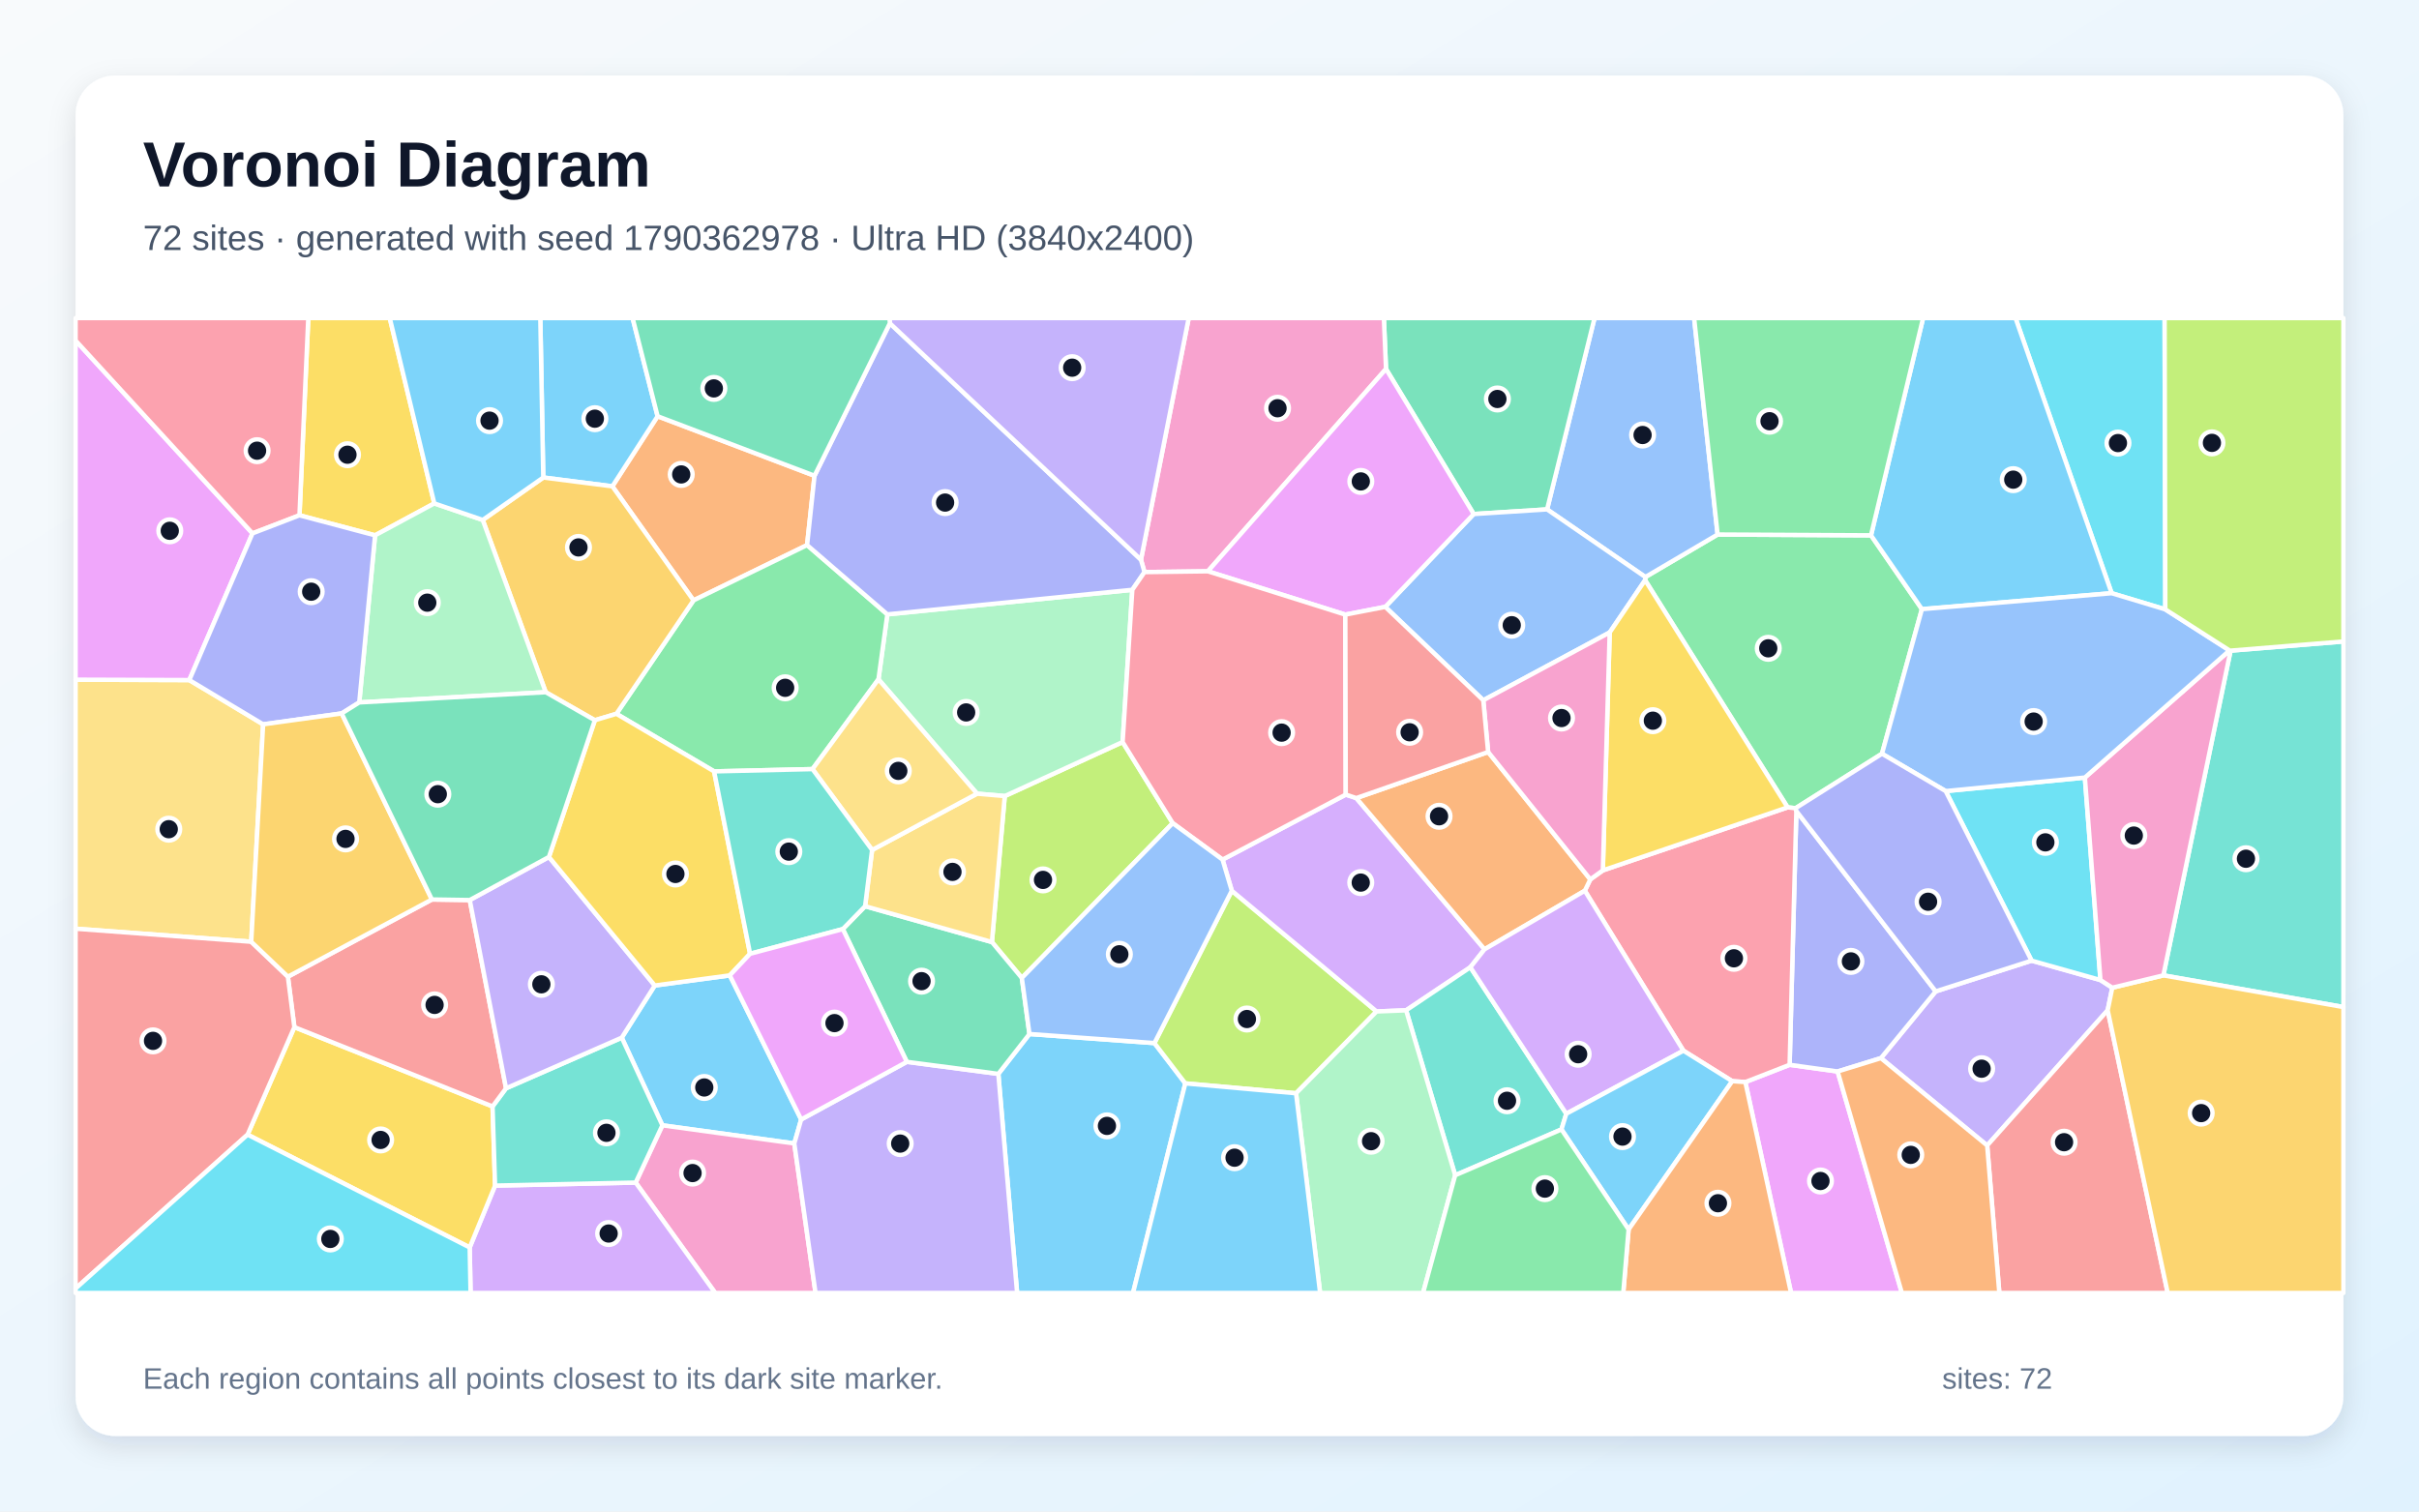
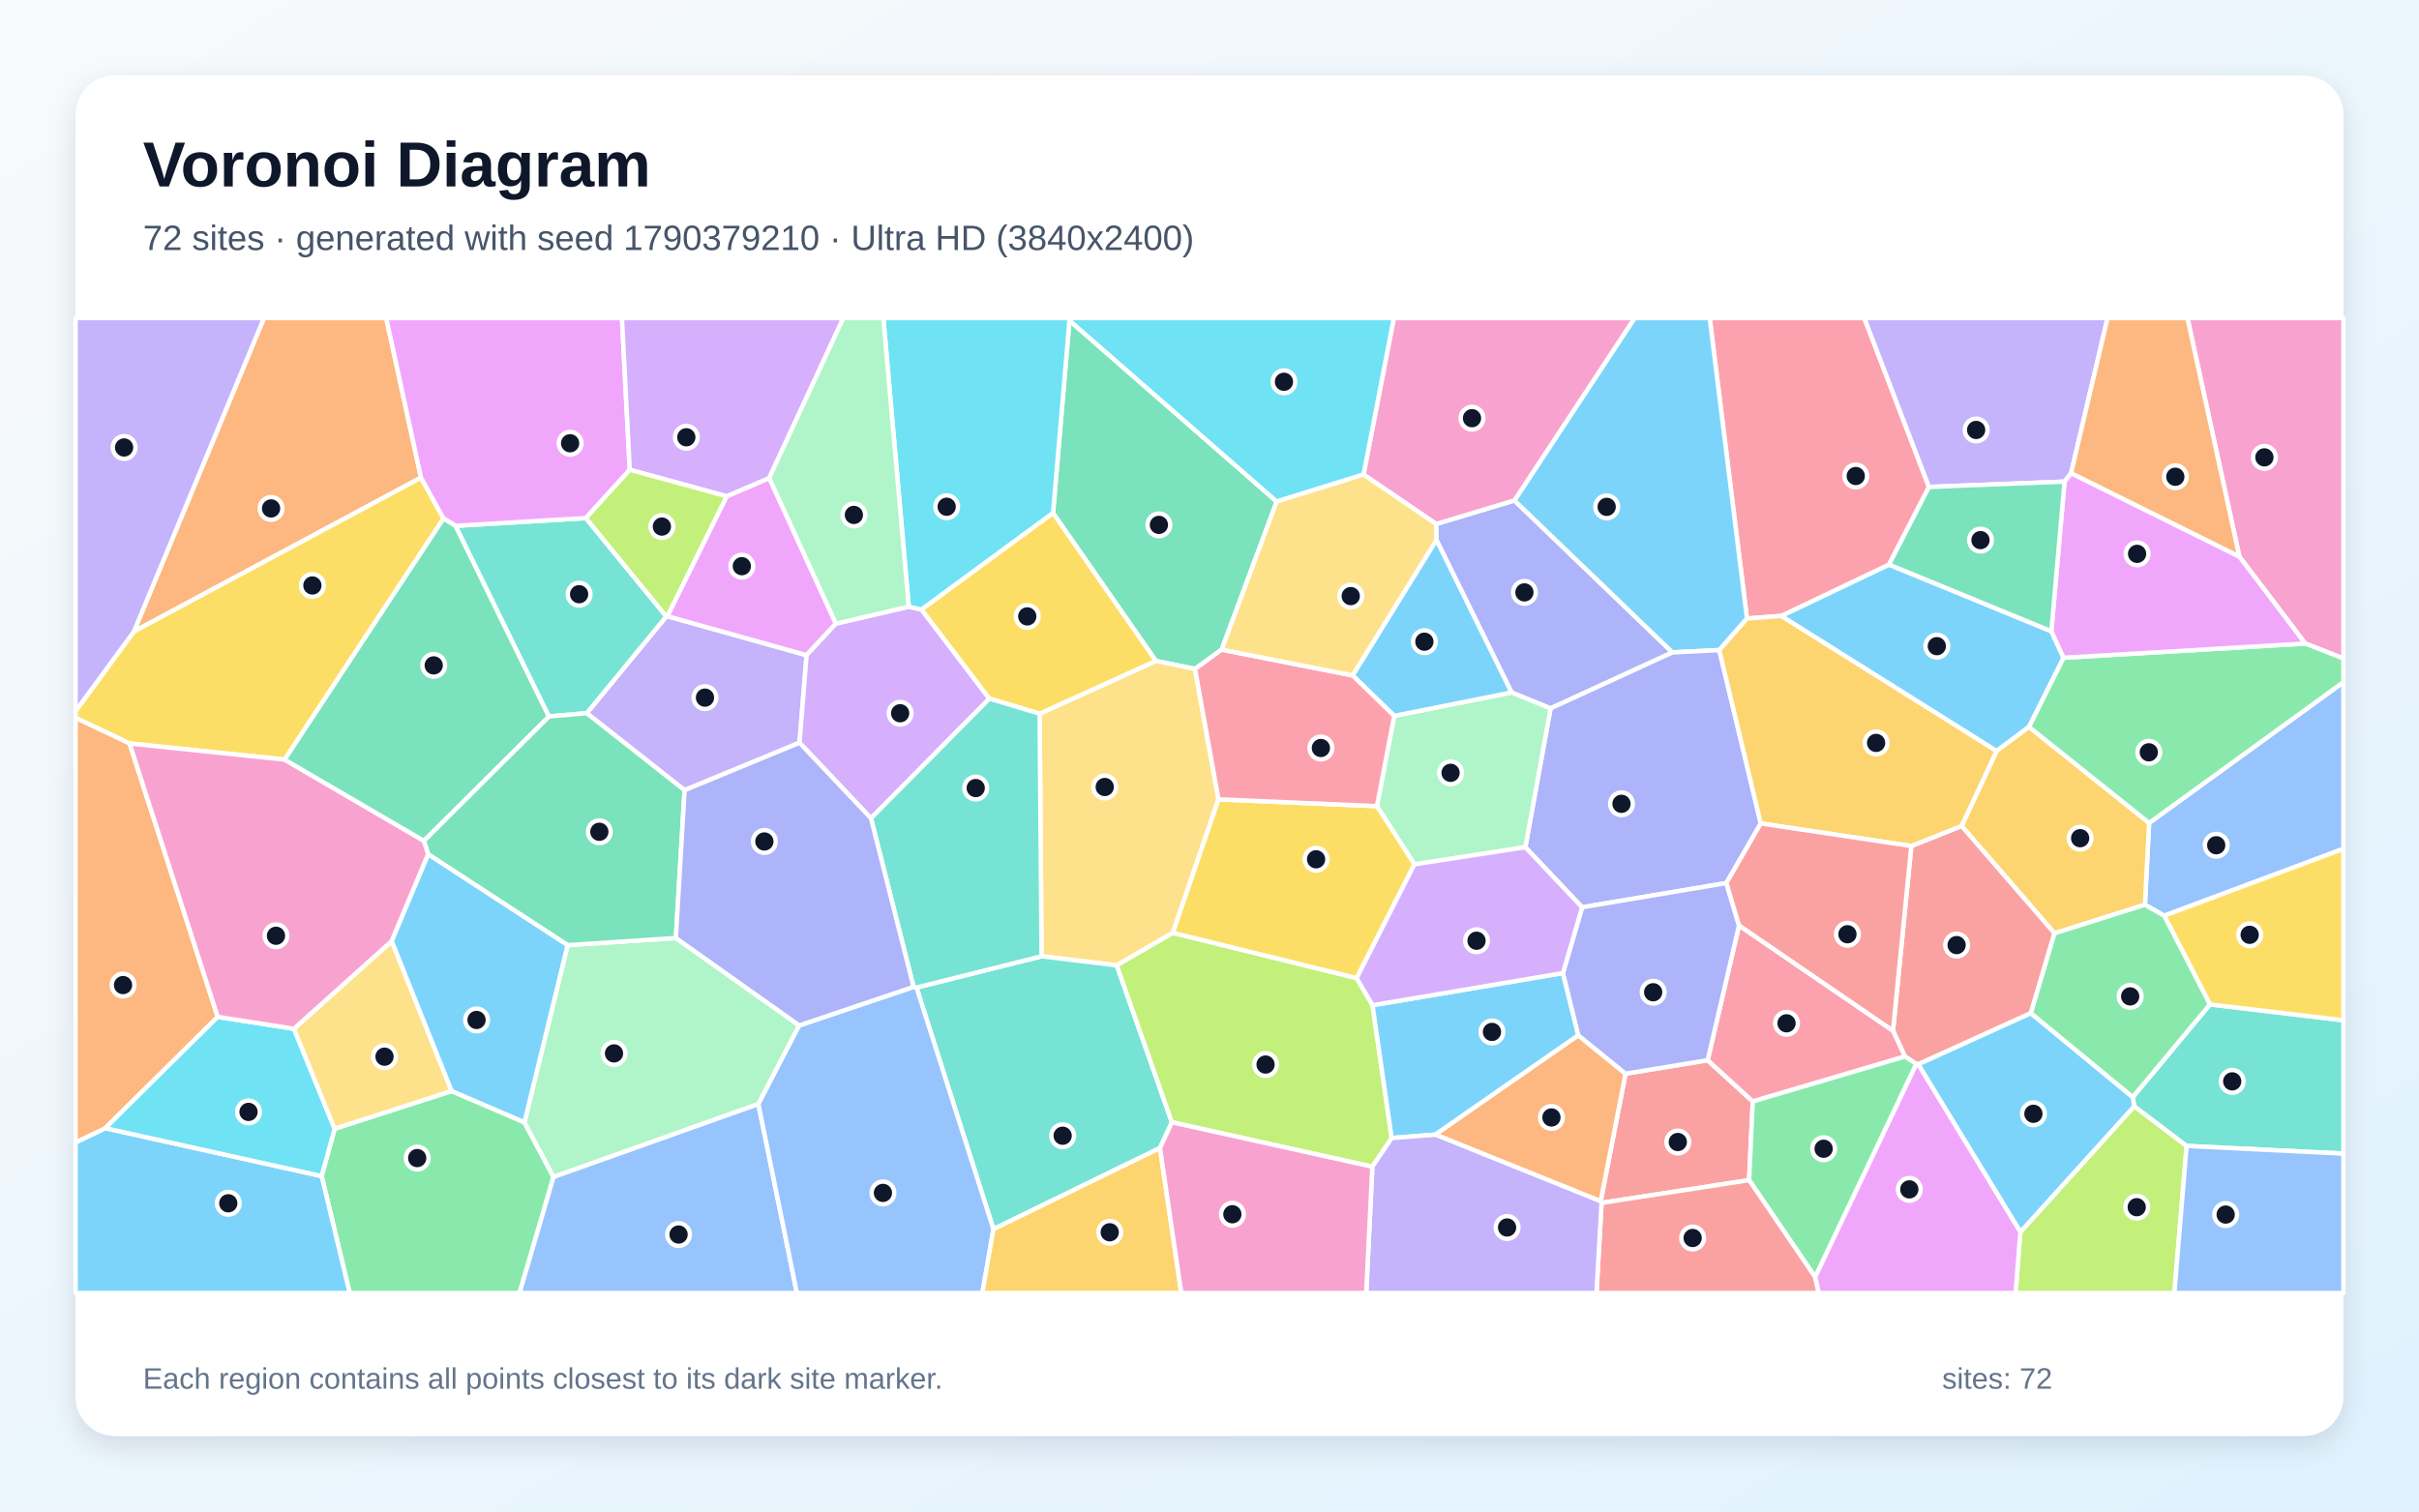
<svg xmlns="http://www.w3.org/2000/svg" width="3840" height="2400" viewBox="0 0 3840 2400" role="img" aria-labelledby="title description">
  <defs>
    <linearGradient id="background" x1="0" y1="0" x2="1" y2="1">
      <stop stop-color="#F8FAFC" />
      <stop offset="1" stop-color="#E0F2FE" />
    </linearGradient>
    <filter id="shadow" x="-5%" y="-5%" width="110%" height="110%">
      <feDropShadow dx="0" dy="15" stdDeviation="22" flood-color="#0F172A" flood-opacity=".12" />
    </filter>
  </defs>
  <rect width="3840" height="2400" fill="url(#background)" />
  <rect x="120" y="120" width="3600" height="2160" rx="63" fill="#FFFFFF" filter="url(#shadow)" />
  <g font-family="Arial, sans-serif">
    <text x="227" y="296" font-size="101" font-weight="700" fill="#0F172A">Voronoi Diagram</text>
-     <text x="227" y="397" font-size="56" fill="#475569">72 sites · generated with seed 1790362978 · Ultra HD (3840x2400)</text>
+     <text x="227" y="397" font-size="56" fill="#475569">72 sites · generated with seed 1790379210 · Ultra HD (3840x2400)</text>
  </g>
  <g stroke="#FFFFFF" stroke-width="7" stroke-linejoin="round">
-     <polygon points="987.0,1647.6 1039.4,1564.8 1158.5,1548.7 1271.8,1777.5 1260.9,1815.6 1051.5,1786.8" fill="#38BDF8" fill-opacity="0.65" />
-     <polygon points="3225.0,1525.3 3334.3,1556.1 3353.1,1568.3 3345.8,1604.1 3154.5,1818.8 2985.8,1680.1 3072.8,1574.1" fill="#A78BFA" fill-opacity="0.65" />
-     <polygon points="1009.1,1877.7 1051.5,1786.8 1260.9,1815.6 1294.6,2053.0 1135.4,2053.0" fill="#F472B6" fill-opacity="0.65" />
-     <polygon points="1293.0,755.4 1281.2,865.5 1100.9,953.3 972.1,772.2 1043.9,660.9" fill="#FB923C" fill-opacity="0.65" />
-     <polygon points="689.4,799.3 595.4,850.0 475.4,818.2 489.4,505.0 618.7,505.0" fill="#FACC15" fill-opacity="0.65" />
-     <polygon points="2970.1,850.0 3050.9,967.2 2987.5,1196.8 2850.3,1283.3 2837.7,1281.9 2611.5,921.2 2611.9,916.2 2726.6,848.7" fill="#4ADE80" fill-opacity="0.65" />
-     <polygon points="3434.2,1548.7 3540.9,1033.1 3720.0,1018.5 3720.0,1599.0" fill="#2DD4BF" fill-opacity="0.65" />
-     <polygon points="2726.6,848.7 2611.9,916.2 2455.9,808.8 2531.2,505.0 2689.3,505.0" fill="#60A5FA" fill-opacity="0.65" />
-     <polygon points="2770.6,1718.1 2840.9,1690.7 2917.1,1701.3 3019.1,2053.0 2843.2,2053.0" fill="#E879F9" fill-opacity="0.65" />
-     <polygon points="2455.9,808.8 2339.4,816.2 2200.2,585.8 2196.8,505.0 2531.2,505.0" fill="#34D399" fill-opacity="0.65" />
-     <polygon points="3154.5,1818.8 3345.8,1604.1 3441.1,2053.0 3173.8,2053.0" fill="#F87171" fill-opacity="0.65" />
-     <polygon points="2917.1,1701.3 2840.9,1690.7 2851.6,1287.8 3072.8,1574.1 2985.8,1680.1" fill="#818CF8" fill-opacity="0.65" />
-     <polygon points="3345.8,1604.1 3353.1,1568.3 3434.2,1548.7 3720.0,1599.0 3720.0,2053.0 3441.1,2053.0" fill="#FBBF24" fill-opacity="0.65" />
-     <polygon points="1861.6,1307.0 1622.1,1552.8 1574.6,1495.8 1595.0,1264.0 1782.1,1178.2" fill="#A3E635" fill-opacity="0.65" />
-     <polygon points="745.6,1980.7 785.9,1882.5 1009.1,1877.7 1135.4,2053.0 747.0,2053.0" fill="#C084FC" fill-opacity="0.65" />
-     <polygon points="2851.6,1287.8 2840.9,1690.7 2770.6,1718.1 2749.8,1716.7 2672.3,1668.3 2515.8,1414.3 2524.5,1396.3 2544.4,1382.0 2837.7,1281.9 2850.3,1283.3" fill="#FB7185" fill-opacity="0.65" />
-     <polygon points="3437.3,967.6 3352.1,941.9 3199.5,505.0 3436.2,505.0" fill="#22D3EE" fill-opacity="0.65" />
-     <polygon points="1797.5,936.5 1782.1,1178.2 1595.0,1264.0 1551.0,1260.2 1394.5,1078.6 1408.6,975.5" fill="#86EFAC" fill-opacity="0.65" />
-     <polygon points="417.7,1150.1 398.8,1495.3 120.0,1474.6 120.0,1079.2 300.5,1079.8" fill="#FCD34D" fill-opacity="0.65" />
-     <polygon points="1043.9,660.9 972.1,772.2 862.4,758.2 857.7,505.0 1004.2,505.0" fill="#38BDF8" fill-opacity="0.65" />
-     <polygon points="1584.8,1705.1 1634.2,1641.8 1832.6,1656.2 1881.6,1720.2 1798.6,2053.0 1614.6,2053.0" fill="#38BDF8" fill-opacity="0.65" />
-     <polygon points="1260.9,1815.6 1271.8,1777.5 1439.5,1686.0 1584.8,1705.1 1614.6,2053.0 1294.6,2053.0" fill="#A78BFA" fill-opacity="0.65" />
-     <polygon points="2200.2,585.8 1917.4,907.1 1816.8,908.4 1811.2,888.7 1887.0,505.0 2196.8,505.0" fill="#F472B6" fill-opacity="0.65" />
-     <polygon points="2917.1,1701.3 2985.8,1680.1 3154.5,1818.8 3173.8,2053.0 3019.1,2053.0" fill="#FB923C" fill-opacity="0.65" />
-     <polygon points="393.0,1801.6 467.3,1630.9 781.9,1756.8 785.9,1882.5 745.6,1980.7" fill="#FACC15" fill-opacity="0.65" />
-     <polygon points="1408.6,975.5 1394.5,1078.6 1289.8,1221.2 1133.6,1224.8 978.5,1133.4 1100.9,953.3 1281.2,865.5" fill="#4ADE80" fill-opacity="0.65" />
-     <polygon points="785.9,1882.5 781.9,1756.8 803.3,1728.0 987.0,1647.6 1051.5,1786.8 1009.1,1877.7" fill="#2DD4BF" fill-opacity="0.65" />
-     <polygon points="2555.3,1004.2 2354.6,1111.9 2199.0,963.6 2339.4,816.2 2455.9,808.8 2611.9,916.2 2611.5,921.2" fill="#60A5FA" fill-opacity="0.65" />
-     <polygon points="400.8,846.9 300.5,1079.8 120.0,1079.2 120.0,540.7" fill="#E879F9" fill-opacity="0.65" />
-     <polygon points="1634.2,1641.8 1584.8,1705.1 1439.5,1686.0 1337.9,1475.2 1373.3,1438.9 1574.6,1495.8 1622.1,1552.8" fill="#34D399" fill-opacity="0.65" />
-     <polygon points="745.7,1429.1 803.3,1728.0 781.9,1756.8 467.3,1630.9 457.0,1550.8 685.6,1428.2" fill="#F87171" fill-opacity="0.65" />
-     <polygon points="1412.6,513.3 1811.2,888.7 1816.8,908.4 1797.5,936.5 1408.6,975.5 1281.2,865.5 1293.0,755.4" fill="#818CF8" fill-opacity="0.65" />
-     <polygon points="944.3,1143.6 866.3,1099.1 766.3,825.6 862.4,758.2 972.1,772.2 1100.9,953.3 978.5,1133.4" fill="#FBBF24" fill-opacity="0.65" />
-     <polygon points="2057.4,1735.9 1881.6,1720.2 1832.6,1656.2 1955.4,1414.3 2185.2,1606.0" fill="#A3E635" fill-opacity="0.65" />
-     <polygon points="2334.1,1535.8 2232.1,1604.2 2185.2,1606.0 1955.4,1414.3 1940.7,1364.9 2136.3,1261.7 2153.1,1267.2 2356.6,1507.3" fill="#C084FC" fill-opacity="0.65" />
-     <polygon points="475.4,818.2 400.8,846.9 120.0,540.7 120.0,505.0 489.4,505.0" fill="#FB7185" fill-opacity="0.65" />
-     <polygon points="3088.6,1256.1 3309.6,1234.6 3334.3,1556.1 3225.0,1525.3" fill="#22D3EE" fill-opacity="0.65" />
-     <polygon points="570.3,1115.3 595.4,850.0 689.4,799.3 766.3,825.6 866.3,1099.1" fill="#86EFAC" fill-opacity="0.65" />
-     <polygon points="1373.3,1438.9 1384.4,1349.6 1551.0,1260.2 1595.0,1264.0 1574.6,1495.8" fill="#FCD34D" fill-opacity="0.65" />
-     <polygon points="862.4,758.2 766.3,825.6 689.4,799.3 618.7,505.0 857.7,505.0" fill="#38BDF8" fill-opacity="0.65" />
-     <polygon points="3352.1,941.9 3050.9,967.2 2970.1,850.0 3052.8,505.0 3199.5,505.0" fill="#38BDF8" fill-opacity="0.65" />
-     <polygon points="1811.2,888.7 1412.6,513.3 1412.1,505.0 1887.0,505.0" fill="#A78BFA" fill-opacity="0.65" />
-     <polygon points="3309.6,1234.6 3539.2,1032.8 3540.9,1033.1 3434.2,1548.7 3353.1,1568.3 3334.3,1556.1" fill="#F472B6" fill-opacity="0.65" />
-     <polygon points="2356.6,1507.3 2153.1,1267.2 2362.3,1194.0 2524.5,1396.3 2515.8,1414.3" fill="#FB923C" fill-opacity="0.65" />
-     <polygon points="2544.4,1382.0 2555.3,1004.2 2611.5,921.2 2837.7,1281.9" fill="#FACC15" fill-opacity="0.65" />
-     <polygon points="2970.1,850.0 2726.6,848.7 2689.3,505.0 3052.8,505.0" fill="#4ADE80" fill-opacity="0.65" />
-     <polygon points="2310.0,1866.1 2232.1,1604.2 2334.1,1535.8 2486.4,1768.4 2478.7,1793.3" fill="#2DD4BF" fill-opacity="0.65" />
-     <polygon points="3352.1,941.9 3437.3,967.6 3539.2,1032.8 3309.6,1234.6 3088.6,1256.1 2987.5,1196.8 3050.9,967.2" fill="#60A5FA" fill-opacity="0.65" />
-     <polygon points="2135.6,975.9 1917.4,907.1 2200.2,585.8 2339.4,816.2 2199.0,963.6" fill="#E879F9" fill-opacity="0.65" />
-     <polygon points="1412.6,513.3 1293.0,755.4 1043.9,660.9 1004.2,505.0 1412.1,505.0" fill="#34D399" fill-opacity="0.65" />
-     <polygon points="120.0,2045.9 120.0,1474.6 398.8,1495.3 457.0,1550.8 467.3,1630.9 393.0,1801.6" fill="#F87171" fill-opacity="0.65" />
-     <polygon points="400.8,846.9 475.4,818.2 595.4,850.0 570.3,1115.3 542.4,1132.8 417.7,1150.1 300.5,1079.8" fill="#818CF8" fill-opacity="0.65" />
-     <polygon points="685.6,1428.2 457.0,1550.8 398.8,1495.3 417.7,1150.1 542.4,1132.8" fill="#FBBF24" fill-opacity="0.65" />
-     <polygon points="3540.9,1033.1 3539.2,1032.8 3437.3,967.6 3436.2,505.0 3720.0,505.0 3720.0,1018.5" fill="#A3E635" fill-opacity="0.65" />
-     <polygon points="2486.4,1768.4 2334.1,1535.8 2356.6,1507.3 2515.8,1414.3 2672.3,1668.3" fill="#C084FC" fill-opacity="0.65" />
-     <polygon points="2135.6,975.9 2136.3,1261.7 1940.7,1364.9 1861.6,1307.0 1782.1,1178.2 1797.5,936.5 1816.8,908.4 1917.4,907.1" fill="#FB7185" fill-opacity="0.65" />
-     <polygon points="120.0,2045.9 393.0,1801.6 745.6,1980.7 747.0,2053.0 120.0,2053.0" fill="#22D3EE" fill-opacity="0.65" />
-     <polygon points="2057.4,1735.9 2185.2,1606.0 2232.1,1604.2 2310.0,1866.1 2259.0,2053.0 2095.6,2053.0" fill="#86EFAC" fill-opacity="0.65" />
-     <polygon points="1289.8,1221.2 1394.5,1078.6 1551.0,1260.2 1384.4,1349.6" fill="#FCD34D" fill-opacity="0.65" />
-     <polygon points="2478.7,1793.3 2486.4,1768.4 2672.3,1668.3 2749.8,1716.7 2585.3,1952.2" fill="#38BDF8" fill-opacity="0.65" />
-     <polygon points="1881.6,1720.2 2057.4,1735.9 2095.6,2053.0 1798.6,2053.0" fill="#38BDF8" fill-opacity="0.65" />
-     <polygon points="803.3,1728.0 745.7,1429.1 871.4,1360.7 1039.4,1564.8 987.0,1647.6" fill="#A78BFA" fill-opacity="0.65" />
-     <polygon points="2544.4,1382.0 2524.5,1396.3 2362.3,1194.0 2354.6,1111.9 2555.3,1004.2" fill="#F472B6" fill-opacity="0.65" />
-     <polygon points="2585.3,1952.2 2749.8,1716.7 2770.6,1718.1 2843.2,2053.0 2576.8,2053.0" fill="#FB923C" fill-opacity="0.65" />
-     <polygon points="871.4,1360.7 944.3,1143.6 978.5,1133.4 1133.6,1224.8 1190.7,1514.4 1158.5,1548.7 1039.4,1564.8" fill="#FACC15" fill-opacity="0.65" />
-     <polygon points="2310.0,1866.1 2478.7,1793.3 2585.3,1952.2 2576.8,2053.0 2259.0,2053.0" fill="#4ADE80" fill-opacity="0.65" />
-     <polygon points="1190.7,1514.4 1133.6,1224.8 1289.8,1221.2 1384.4,1349.6 1373.3,1438.9 1337.9,1475.2" fill="#2DD4BF" fill-opacity="0.65" />
-     <polygon points="1940.7,1364.9 1955.4,1414.3 1832.6,1656.2 1634.2,1641.8 1622.1,1552.8 1861.6,1307.0" fill="#60A5FA" fill-opacity="0.65" />
-     <polygon points="1190.7,1514.4 1337.9,1475.2 1439.5,1686.0 1271.8,1777.5 1158.5,1548.7" fill="#E879F9" fill-opacity="0.65" />
-     <polygon points="871.4,1360.7 745.7,1429.1 685.6,1428.2 542.4,1132.8 570.3,1115.3 866.3,1099.1 944.3,1143.6" fill="#34D399" fill-opacity="0.65" />
-     <polygon points="2135.6,975.9 2199.0,963.6 2354.6,1111.9 2362.3,1194.0 2153.1,1267.2 2136.3,1261.7" fill="#F87171" fill-opacity="0.65" />
-     <polygon points="3088.6,1256.1 3225.0,1525.3 3072.8,1574.1 2851.6,1287.8 2850.3,1283.3 2987.5,1196.8" fill="#818CF8" fill-opacity="0.65" />
+     <polygon points="3256.4,1002.3 3275.8,1044.4 3220.9,1154.2 3169.4,1192.6 2827.4,978.0 2998.7,896.4" fill="#38BDF8" fill-opacity="0.65" />
+     <polygon points="1269.2,1179.3 1086.7,1254.7 931.4,1132.4 1057.7,978.8 1059.3,978.4 1280.4,1040.3" fill="#A78BFA" fill-opacity="0.65" />
+     <polygon points="3659.4,1021.8 3554.8,883.7 3472.4,505.0 3720.0,505.0 3720.0,1045.5" fill="#F472B6" fill-opacity="0.65" />
+     <polygon points="668.3,758.4 212.5,1002.8 419.0,505.0 613.1,505.0" fill="#FB923C" fill-opacity="0.65" />
+     <polygon points="704.1,823.3 451.8,1206.1 205.7,1180.5 120.0,1139.9 120.0,1128.9 212.5,1002.8 668.3,758.4" fill="#FACC15" fill-opacity="0.65" />
+     <polygon points="510.6,1867.4 531.2,1792.2 716.9,1732.3 832.5,1782.0 878.7,1868.8 824.8,2053.0 555.1,2053.0" fill="#4ADE80" fill-opacity="0.65" />
+     <polygon points="871.2,1137.6 723.0,834.9 930.0,822.6 1057.7,978.8 931.4,1132.4" fill="#2DD4BF" fill-opacity="0.65" />
+     <polygon points="3435.5,1454.0 3404.9,1436.6 3411.6,1306.7 3720.0,1083.1 3720.0,1347.8" fill="#60A5FA" fill-opacity="0.65" />
+     <polygon points="1153.5,788.0 1221.1,758.9 1326.9,990.2 1280.4,1040.3 1059.3,978.4" fill="#E879F9" fill-opacity="0.65" />
+     <polygon points="2026.7,796.4 1939.3,1031.5 1897.0,1062.2 1834.9,1049.4 1671.6,814.6 1697.7,508.9" fill="#34D399" fill-opacity="0.65" />
+     <polygon points="2542.4,1910.0 2541.0,1907.4 2580.4,1704.8 2710.8,1683.4 2782.4,1748.9 2776.6,1873.8" fill="#F87171" fill-opacity="0.65" />
+     <polygon points="2461.4,1124.8 2399.5,1099.5 2280.2,857.3 2279.7,832.0 2404.0,794.6 2654.9,1035.9" fill="#818CF8" fill-opacity="0.65" />
+     <polygon points="3261.4,1481.9 3113.9,1311.5 3169.4,1192.6 3220.9,1154.2 3411.6,1306.7 3404.9,1436.6" fill="#FBBF24" fill-opacity="0.65" />
+     <polygon points="3207.2,1956.2 3388.0,1756.4 3471.1,1819.5 3451.7,2053.0 3199.6,2053.0" fill="#A3E635" fill-opacity="0.65" />
+     <polygon points="1570.6,1109.3 1382.6,1299.3 1269.2,1179.3 1280.4,1040.3 1326.9,990.2 1442.6,963.3 1462.9,967.9" fill="#C084FC" fill-opacity="0.65" />
+     <polygon points="2773.2,982.1 2714.0,505.0 2959.5,505.0 3062.1,773.2 2998.7,896.4 2827.4,978.0" fill="#FB7185" fill-opacity="0.65" />
+     <polygon points="1697.7,508.9 1671.6,814.6 1462.9,967.9 1442.6,963.3 1402.2,505.0 1696.3,505.0" fill="#22D3EE" fill-opacity="0.65" />
+     <polygon points="1268.7,1628.2 1203.9,1753.0 878.7,1868.8 832.5,1782.0 901.0,1500.7 1072.9,1489.4" fill="#86EFAC" fill-opacity="0.65" />
+     <polygon points="1934.3,1269.2 1861.8,1481.2 1772.8,1532.8 1653.4,1518.4 1650.3,1133.2 1834.9,1049.4 1897.0,1062.2" fill="#FCD34D" fill-opacity="0.65" />
+     <polygon points="120.0,1813.9 167.1,1791.3 510.6,1867.4 555.1,2053.0 120.0,2053.0" fill="#38BDF8" fill-opacity="0.65" />
+     <polygon points="2729.3,1032.2 2654.9,1035.9 2404.0,794.6 2594.8,505.0 2714.0,505.0 2773.2,982.1" fill="#38BDF8" fill-opacity="0.65" />
+     <polygon points="212.5,1002.8 120.0,1128.9 120.0,505.0 419.0,505.0" fill="#A78BFA" fill-opacity="0.65" />
+     <polygon points="2404.0,794.6 2279.7,832.0 2164.5,753.5 2212.6,505.0 2594.8,505.0" fill="#F472B6" fill-opacity="0.65" />
+     <polygon points="345.6,1614.6 167.1,1791.3 120.0,1813.9 120.0,1139.9 205.7,1180.5" fill="#FB923C" fill-opacity="0.65" />
+     <polygon points="1650.3,1133.2 1570.6,1109.3 1462.9,967.9 1671.6,814.6 1834.9,1049.4" fill="#FACC15" fill-opacity="0.65" />
+     <polygon points="3411.6,1306.7 3220.9,1154.2 3275.8,1044.4 3659.4,1021.8 3720.0,1045.5 3720.0,1083.1" fill="#4ADE80" fill-opacity="0.65" />
+     <polygon points="1841.4,1822.8 1577.0,1951.7 1454.9,1568.0 1653.4,1518.4 1772.8,1532.8 1860.3,1782.0" fill="#2DD4BF" fill-opacity="0.65" />
+     <polygon points="878.7,1868.8 1203.9,1753.0 1265.0,2053.0 824.8,2053.0" fill="#60A5FA" fill-opacity="0.65" />
+     <polygon points="999.7,745.9 930.0,822.6 723.0,834.9 704.1,823.3 668.3,758.4 613.1,505.0 987.3,505.0" fill="#E879F9" fill-opacity="0.65" />
+     <polygon points="1072.9,1489.4 901.0,1500.7 679.7,1356.5 672.8,1335.0 871.2,1137.6 931.4,1132.4 1086.7,1254.7" fill="#34D399" fill-opacity="0.65" />
+     <polygon points="3223.9,1608.7 3045.0,1690.0 3042.1,1689.4 3023.9,1677.6 3005.0,1636.6 3034.1,1343.3 3113.9,1311.5 3261.4,1481.9" fill="#F87171" fill-opacity="0.65" />
+     <polygon points="2795.1,1307.5 2740.5,1402.1 2511.5,1440.6 2421.4,1345.2 2461.4,1124.8 2654.9,1035.9 2729.3,1032.2" fill="#818CF8" fill-opacity="0.65" />
+     <polygon points="3113.9,1311.5 3034.1,1343.3 2795.1,1307.5 2729.3,1032.2 2773.2,982.1 2827.4,978.0 3169.4,1192.6" fill="#FBBF24" fill-opacity="0.65" />
+     <polygon points="2178.5,1852.5 1860.3,1782.0 1772.8,1532.8 1861.8,1481.2 2153.6,1553.0 2178.8,1596.1 2209.2,1807.0" fill="#A3E635" fill-opacity="0.65" />
+     <polygon points="1221.1,758.9 1153.5,788.0 999.7,745.9 987.3,505.0 1338.8,505.0" fill="#C084FC" fill-opacity="0.65" />
+     <polygon points="2760.6,1469.4 3005.0,1636.6 3023.9,1677.6 2782.4,1748.9 2710.8,1683.4" fill="#FB7185" fill-opacity="0.65" />
+     <polygon points="167.1,1791.3 345.6,1614.6 466.6,1633.5 531.2,1792.2 510.6,1867.4" fill="#22D3EE" fill-opacity="0.65" />
+     <polygon points="2421.4,1345.2 2245.3,1372.4 2185.8,1280.0 2213.2,1136.7 2399.5,1099.5 2461.4,1124.8" fill="#86EFAC" fill-opacity="0.65" />
+     <polygon points="621.9,1494.2 716.9,1732.3 531.2,1792.2 466.6,1633.5" fill="#FCD34D" fill-opacity="0.65" />
+     <polygon points="2481.1,1545.0 2505.5,1643.9 2278.6,1801.6 2209.2,1807.0 2178.8,1596.1" fill="#38BDF8" fill-opacity="0.65" />
+     <polygon points="2280.2,857.3 2399.5,1099.5 2213.2,1136.7 2147.1,1072.4" fill="#38BDF8" fill-opacity="0.65" />
+     <polygon points="3287.7,751.2 3277.3,764.7 3062.1,773.2 2959.5,505.0 3345.6,505.0" fill="#A78BFA" fill-opacity="0.65" />
+     <polygon points="672.8,1335.0 679.7,1356.5 621.9,1494.2 466.6,1633.5 345.6,1614.6 205.7,1180.5 451.8,1206.1" fill="#F472B6" fill-opacity="0.65" />
+     <polygon points="2278.6,1801.6 2505.5,1643.9 2580.4,1704.8 2541.0,1907.4" fill="#FB923C" fill-opacity="0.65" />
+     <polygon points="2153.6,1553.0 1861.8,1481.2 1934.3,1269.2 2185.8,1280.0 2245.3,1372.4" fill="#FACC15" fill-opacity="0.65" />
+     <polygon points="2881.5,2027.8 2776.6,1873.8 2782.4,1748.9 3023.9,1677.6 3042.1,1689.4" fill="#4ADE80" fill-opacity="0.65" />
+     <polygon points="3471.1,1819.5 3388.0,1756.4 3385.6,1742.0 3508.1,1594.8 3720.0,1620.0 3720.0,1831.7" fill="#2DD4BF" fill-opacity="0.65" />
+     <polygon points="1203.9,1753.0 1268.7,1628.2 1450.2,1567.0 1454.9,1568.0 1577.0,1951.7 1559.5,2053.0 1265.0,2053.0" fill="#60A5FA" fill-opacity="0.65" />
+     <polygon points="3275.8,1044.4 3256.4,1002.3 3277.3,764.7 3287.7,751.2 3554.8,883.7 3659.4,1021.8" fill="#E879F9" fill-opacity="0.65" />
+     <polygon points="3277.3,764.7 3256.4,1002.3 2998.7,896.4 3062.1,773.2" fill="#34D399" fill-opacity="0.65" />
+     <polygon points="2542.4,1910.0 2776.6,1873.8 2881.5,2027.8 2887.2,2053.0 2534.3,2053.0" fill="#F87171" fill-opacity="0.65" />
+     <polygon points="2505.5,1643.9 2481.1,1545.0 2511.5,1440.6 2740.5,1402.1 2760.6,1469.4 2710.8,1683.4 2580.4,1704.8" fill="#818CF8" fill-opacity="0.65" />
+     <polygon points="1577.0,1951.7 1841.4,1822.8 1875.2,2053.0 1559.5,2053.0" fill="#FBBF24" fill-opacity="0.65" />
+     <polygon points="1153.5,788.0 1059.3,978.4 1057.7,978.8 930.0,822.6 999.7,745.9" fill="#A3E635" fill-opacity="0.65" />
+     <polygon points="2481.1,1545.0 2178.8,1596.1 2153.6,1553.0 2245.3,1372.4 2421.4,1345.2 2511.5,1440.6" fill="#C084FC" fill-opacity="0.65" />
+     <polygon points="2147.1,1072.4 2213.2,1136.7 2185.8,1280.0 1934.3,1269.2 1897.0,1062.2 1939.3,1031.5" fill="#FB7185" fill-opacity="0.65" />
+     <polygon points="2164.5,753.5 2026.7,796.4 1697.7,508.9 1696.3,505.0 2212.6,505.0" fill="#22D3EE" fill-opacity="0.65" />
+     <polygon points="1442.6,963.3 1326.9,990.2 1221.1,758.9 1338.8,505.0 1402.2,505.0" fill="#86EFAC" fill-opacity="0.65" />
+     <polygon points="2164.5,753.5 2279.7,832.0 2280.2,857.3 2147.1,1072.4 1939.3,1031.5 2026.7,796.4" fill="#FCD34D" fill-opacity="0.65" />
+     <polygon points="679.7,1356.5 901.0,1500.7 832.5,1782.0 716.9,1732.3 621.9,1494.2" fill="#38BDF8" fill-opacity="0.65" />
+     <polygon points="3045.0,1690.0 3223.9,1608.7 3385.6,1742.0 3388.0,1756.4 3207.2,1956.2" fill="#38BDF8" fill-opacity="0.65" />
+     <polygon points="2178.5,1852.5 2209.2,1807.0 2278.6,1801.6 2541.0,1907.4 2542.4,1910.0 2534.3,2053.0 2168.8,2053.0" fill="#A78BFA" fill-opacity="0.65" />
+     <polygon points="1841.4,1822.8 1860.3,1782.0 2178.5,1852.5 2168.8,2053.0 1875.2,2053.0" fill="#F472B6" fill-opacity="0.65" />
+     <polygon points="3554.8,883.7 3287.7,751.2 3345.6,505.0 3472.4,505.0" fill="#FB923C" fill-opacity="0.65" />
+     <polygon points="3508.1,1594.8 3435.5,1454.0 3720.0,1347.8 3720.0,1620.0" fill="#FACC15" fill-opacity="0.65" />
+     <polygon points="3508.1,1594.8 3385.6,1742.0 3223.9,1608.7 3261.4,1481.9 3404.9,1436.6 3435.5,1454.0" fill="#4ADE80" fill-opacity="0.65" />
+     <polygon points="1650.3,1133.2 1653.4,1518.4 1454.9,1568.0 1450.2,1567.0 1382.6,1299.3 1570.6,1109.3" fill="#2DD4BF" fill-opacity="0.65" />
+     <polygon points="3471.1,1819.5 3720.0,1831.7 3720.0,2053.0 3451.7,2053.0" fill="#60A5FA" fill-opacity="0.65" />
+     <polygon points="2881.5,2027.8 3042.1,1689.4 3045.0,1690.0 3207.2,1956.2 3199.6,2053.0 2887.2,2053.0" fill="#E879F9" fill-opacity="0.65" />
+     <polygon points="672.8,1335.0 451.8,1206.1 704.1,823.3 723.0,834.9 871.2,1137.6" fill="#34D399" fill-opacity="0.65" />
+     <polygon points="3034.1,1343.3 3005.0,1636.6 2760.6,1469.4 2740.5,1402.1 2795.1,1307.5" fill="#F87171" fill-opacity="0.65" />
+     <polygon points="1450.2,1567.0 1268.7,1628.2 1072.9,1489.4 1086.7,1254.7 1269.2,1179.3 1382.6,1299.3" fill="#818CF8" fill-opacity="0.65" />
  </g>
  <g>
-     <circle cx="1118.0" cy="1726.7" r="18" fill="#0F172A" stroke="#FFFFFF" stroke-width="7" />
-     <circle cx="3145.7" cy="1696.9" r="18" fill="#0F172A" stroke="#FFFFFF" stroke-width="7" />
-     <circle cx="1099.4" cy="1862.6" r="18" fill="#0F172A" stroke="#FFFFFF" stroke-width="7" />
-     <circle cx="1081.4" cy="753.3" r="18" fill="#0F172A" stroke="#FFFFFF" stroke-width="7" />
-     <circle cx="551.6" cy="722.0" r="18" fill="#0F172A" stroke="#FFFFFF" stroke-width="7" />
-     <circle cx="2807.0" cy="1029.4" r="18" fill="#0F172A" stroke="#FFFFFF" stroke-width="7" />
-     <circle cx="3565.3" cy="1363.5" r="18" fill="#0F172A" stroke="#FFFFFF" stroke-width="7" />
-     <circle cx="2607.5" cy="690.7" r="18" fill="#0F172A" stroke="#FFFFFF" stroke-width="7" />
-     <circle cx="2889.9" cy="1875.2" r="18" fill="#0F172A" stroke="#FFFFFF" stroke-width="7" />
-     <circle cx="2377.0" cy="633.5" r="18" fill="#0F172A" stroke="#FFFFFF" stroke-width="7" />
-     <circle cx="3276.6" cy="1813.6" r="18" fill="#0F172A" stroke="#FFFFFF" stroke-width="7" />
-     <circle cx="2938.2" cy="1526.5" r="18" fill="#0F172A" stroke="#FFFFFF" stroke-width="7" />
-     <circle cx="3494.2" cy="1767.4" r="18" fill="#0F172A" stroke="#FFFFFF" stroke-width="7" />
-     <circle cx="1655.7" cy="1397.1" r="18" fill="#0F172A" stroke="#FFFFFF" stroke-width="7" />
-     <circle cx="966.2" cy="1958.6" r="18" fill="#0F172A" stroke="#FFFFFF" stroke-width="7" />
-     <circle cx="2752.5" cy="1521.6" r="18" fill="#0F172A" stroke="#FFFFFF" stroke-width="7" />
-     <circle cx="3362.1" cy="703.5" r="18" fill="#0F172A" stroke="#FFFFFF" stroke-width="7" />
-     <circle cx="1533.7" cy="1131.2" r="18" fill="#0F172A" stroke="#FFFFFF" stroke-width="7" />
-     <circle cx="267.9" cy="1316.6" r="18" fill="#0F172A" stroke="#FFFFFF" stroke-width="7" />
-     <circle cx="944.3" cy="664.8" r="18" fill="#0F172A" stroke="#FFFFFF" stroke-width="7" />
-     <circle cx="1757.2" cy="1787.7" r="18" fill="#0F172A" stroke="#FFFFFF" stroke-width="7" />
-     <circle cx="1429.0" cy="1815.8" r="18" fill="#0F172A" stroke="#FFFFFF" stroke-width="7" />
-     <circle cx="2028.0" cy="648.2" r="18" fill="#0F172A" stroke="#FFFFFF" stroke-width="7" />
-     <circle cx="3033.2" cy="1833.7" r="18" fill="#0F172A" stroke="#FFFFFF" stroke-width="7" />
-     <circle cx="604.2" cy="1810.0" r="18" fill="#0F172A" stroke="#FFFFFF" stroke-width="7" />
-     <circle cx="1246.4" cy="1092.1" r="18" fill="#0F172A" stroke="#FFFFFF" stroke-width="7" />
-     <circle cx="962.7" cy="1798.7" r="18" fill="#0F172A" stroke="#FFFFFF" stroke-width="7" />
-     <circle cx="2399.8" cy="992.7" r="18" fill="#0F172A" stroke="#FFFFFF" stroke-width="7" />
-     <circle cx="269.5" cy="842.8" r="18" fill="#0F172A" stroke="#FFFFFF" stroke-width="7" />
-     <circle cx="1462.9" cy="1557.9" r="18" fill="#0F172A" stroke="#FFFFFF" stroke-width="7" />
-     <circle cx="689.9" cy="1595.6" r="18" fill="#0F172A" stroke="#FFFFFF" stroke-width="7" />
-     <circle cx="1500.3" cy="798.0" r="18" fill="#0F172A" stroke="#FFFFFF" stroke-width="7" />
-     <circle cx="918.3" cy="869.2" r="18" fill="#0F172A" stroke="#FFFFFF" stroke-width="7" />
-     <circle cx="1979.4" cy="1618.0" r="18" fill="#0F172A" stroke="#FFFFFF" stroke-width="7" />
-     <circle cx="2160.1" cy="1401.4" r="18" fill="#0F172A" stroke="#FFFFFF" stroke-width="7" />
-     <circle cx="408.1" cy="715.6" r="18" fill="#0F172A" stroke="#FFFFFF" stroke-width="7" />
-     <circle cx="3246.9" cy="1337.5" r="18" fill="#0F172A" stroke="#FFFFFF" stroke-width="7" />
-     <circle cx="678.3" cy="956.9" r="18" fill="#0F172A" stroke="#FFFFFF" stroke-width="7" />
-     <circle cx="1512.0" cy="1384.4" r="18" fill="#0F172A" stroke="#FFFFFF" stroke-width="7" />
-     <circle cx="777.1" cy="667.9" r="18" fill="#0F172A" stroke="#FFFFFF" stroke-width="7" />
-     <circle cx="3195.9" cy="761.6" r="18" fill="#0F172A" stroke="#FFFFFF" stroke-width="7" />
-     <circle cx="1702.0" cy="583.8" r="18" fill="#0F172A" stroke="#FFFFFF" stroke-width="7" />
-     <circle cx="3387.3" cy="1326.7" r="18" fill="#0F172A" stroke="#FFFFFF" stroke-width="7" />
-     <circle cx="2284.4" cy="1296.1" r="18" fill="#0F172A" stroke="#FFFFFF" stroke-width="7" />
-     <circle cx="2623.8" cy="1144.3" r="18" fill="#0F172A" stroke="#FFFFFF" stroke-width="7" />
-     <circle cx="2809.0" cy="668.8" r="18" fill="#0F172A" stroke="#FFFFFF" stroke-width="7" />
-     <circle cx="2392.3" cy="1747.8" r="18" fill="#0F172A" stroke="#FFFFFF" stroke-width="7" />
-     <circle cx="3228.3" cy="1145.7" r="18" fill="#0F172A" stroke="#FFFFFF" stroke-width="7" />
-     <circle cx="2160.2" cy="764.4" r="18" fill="#0F172A" stroke="#FFFFFF" stroke-width="7" />
-     <circle cx="1133.2" cy="616.7" r="18" fill="#0F172A" stroke="#FFFFFF" stroke-width="7" />
-     <circle cx="242.9" cy="1652.7" r="18" fill="#0F172A" stroke="#FFFFFF" stroke-width="7" />
-     <circle cx="494.0" cy="939.5" r="18" fill="#0F172A" stroke="#FFFFFF" stroke-width="7" />
-     <circle cx="548.5" cy="1332.0" r="18" fill="#0F172A" stroke="#FFFFFF" stroke-width="7" />
-     <circle cx="3511.3" cy="703.2" r="18" fill="#0F172A" stroke="#FFFFFF" stroke-width="7" />
-     <circle cx="2505.2" cy="1673.9" r="18" fill="#0F172A" stroke="#FFFFFF" stroke-width="7" />
-     <circle cx="2034.5" cy="1163.3" r="18" fill="#0F172A" stroke="#FFFFFF" stroke-width="7" />
-     <circle cx="524.4" cy="1967.2" r="18" fill="#0F172A" stroke="#FFFFFF" stroke-width="7" />
-     <circle cx="2176.5" cy="1812.0" r="18" fill="#0F172A" stroke="#FFFFFF" stroke-width="7" />
-     <circle cx="1426.0" cy="1224.0" r="18" fill="#0F172A" stroke="#FFFFFF" stroke-width="7" />
-     <circle cx="2575.6" cy="1804.7" r="18" fill="#0F172A" stroke="#FFFFFF" stroke-width="7" />
-     <circle cx="1959.8" cy="1838.2" r="18" fill="#0F172A" stroke="#FFFFFF" stroke-width="7" />
-     <circle cx="859.4" cy="1562.9" r="18" fill="#0F172A" stroke="#FFFFFF" stroke-width="7" />
-     <circle cx="2478.8" cy="1140.1" r="18" fill="#0F172A" stroke="#FFFFFF" stroke-width="7" />
-     <circle cx="2727.1" cy="1910.5" r="18" fill="#0F172A" stroke="#FFFFFF" stroke-width="7" />
-     <circle cx="1072.2" cy="1387.7" r="18" fill="#0F172A" stroke="#FFFFFF" stroke-width="7" />
-     <circle cx="2452.4" cy="1887.3" r="18" fill="#0F172A" stroke="#FFFFFF" stroke-width="7" />
-     <circle cx="1252.2" cy="1352.2" r="18" fill="#0F172A" stroke="#FFFFFF" stroke-width="7" />
-     <circle cx="1776.9" cy="1515.2" r="18" fill="#0F172A" stroke="#FFFFFF" stroke-width="7" />
-     <circle cx="1324.7" cy="1624.5" r="18" fill="#0F172A" stroke="#FFFFFF" stroke-width="7" />
-     <circle cx="695.0" cy="1261.0" r="18" fill="#0F172A" stroke="#FFFFFF" stroke-width="7" />
-     <circle cx="2237.7" cy="1162.7" r="18" fill="#0F172A" stroke="#FFFFFF" stroke-width="7" />
-     <circle cx="3060.7" cy="1431.8" r="18" fill="#0F172A" stroke="#FFFFFF" stroke-width="7" />
+     <circle cx="3074.6" cy="1026.0" r="18" fill="#0F172A" stroke="#FFFFFF" stroke-width="7" />
+     <circle cx="1119.1" cy="1107.7" r="18" fill="#0F172A" stroke="#FFFFFF" stroke-width="7" />
+     <circle cx="3594.6" cy="726.2" r="18" fill="#0F172A" stroke="#FFFFFF" stroke-width="7" />
+     <circle cx="430.3" cy="807.3" r="18" fill="#0F172A" stroke="#FFFFFF" stroke-width="7" />
+     <circle cx="495.9" cy="929.6" r="18" fill="#0F172A" stroke="#FFFFFF" stroke-width="7" />
+     <circle cx="662.3" cy="1838.8" r="18" fill="#0F172A" stroke="#FFFFFF" stroke-width="7" />
+     <circle cx="919.3" cy="943.5" r="18" fill="#0F172A" stroke="#FFFFFF" stroke-width="7" />
+     <circle cx="3518.1" cy="1342.1" r="18" fill="#0F172A" stroke="#FFFFFF" stroke-width="7" />
+     <circle cx="1177.6" cy="899.0" r="18" fill="#0F172A" stroke="#FFFFFF" stroke-width="7" />
+     <circle cx="1839.7" cy="833.4" r="18" fill="#0F172A" stroke="#FFFFFF" stroke-width="7" />
+     <circle cx="2663.4" cy="1813.3" r="18" fill="#0F172A" stroke="#FFFFFF" stroke-width="7" />
+     <circle cx="2419.9" cy="940.6" r="18" fill="#0F172A" stroke="#FFFFFF" stroke-width="7" />
+     <circle cx="3302.1" cy="1330.9" r="18" fill="#0F172A" stroke="#FFFFFF" stroke-width="7" />
+     <circle cx="3391.9" cy="1916.8" r="18" fill="#0F172A" stroke="#FFFFFF" stroke-width="7" />
+     <circle cx="1428.9" cy="1132.5" r="18" fill="#0F172A" stroke="#FFFFFF" stroke-width="7" />
+     <circle cx="2945.9" cy="755.8" r="18" fill="#0F172A" stroke="#FFFFFF" stroke-width="7" />
+     <circle cx="1502.8" cy="804.6" r="18" fill="#0F172A" stroke="#FFFFFF" stroke-width="7" />
+     <circle cx="974.7" cy="1672.6" r="18" fill="#0F172A" stroke="#FFFFFF" stroke-width="7" />
+     <circle cx="1753.7" cy="1249.6" r="18" fill="#0F172A" stroke="#FFFFFF" stroke-width="7" />
+     <circle cx="362.4" cy="1910.6" r="18" fill="#0F172A" stroke="#FFFFFF" stroke-width="7" />
+     <circle cx="2550.5" cy="804.8" r="18" fill="#0F172A" stroke="#FFFFFF" stroke-width="7" />
+     <circle cx="197.0" cy="710.5" r="18" fill="#0F172A" stroke="#FFFFFF" stroke-width="7" />
+     <circle cx="2336.7" cy="664.0" r="18" fill="#0F172A" stroke="#FFFFFF" stroke-width="7" />
+     <circle cx="195.3" cy="1564.1" r="18" fill="#0F172A" stroke="#FFFFFF" stroke-width="7" />
+     <circle cx="1630.7" cy="978.7" r="18" fill="#0F172A" stroke="#FFFFFF" stroke-width="7" />
+     <circle cx="3411.1" cy="1194.5" r="18" fill="#0F172A" stroke="#FFFFFF" stroke-width="7" />
+     <circle cx="1686.9" cy="1803.3" r="18" fill="#0F172A" stroke="#FFFFFF" stroke-width="7" />
+     <circle cx="1077.2" cy="1960.2" r="18" fill="#0F172A" stroke="#FFFFFF" stroke-width="7" />
+     <circle cx="905.0" cy="703.8" r="18" fill="#0F172A" stroke="#FFFFFF" stroke-width="7" />
+     <circle cx="951.4" cy="1320.7" r="18" fill="#0F172A" stroke="#FFFFFF" stroke-width="7" />
+     <circle cx="3106.0" cy="1500.6" r="18" fill="#0F172A" stroke="#FFFFFF" stroke-width="7" />
+     <circle cx="2574.0" cy="1276.3" r="18" fill="#0F172A" stroke="#FFFFFF" stroke-width="7" />
+     <circle cx="2978.2" cy="1179.6" r="18" fill="#0F172A" stroke="#FFFFFF" stroke-width="7" />
+     <circle cx="2009.0" cy="1690.3" r="18" fill="#0F172A" stroke="#FFFFFF" stroke-width="7" />
+     <circle cx="1089.5" cy="694.3" r="18" fill="#0F172A" stroke="#FFFFFF" stroke-width="7" />
+     <circle cx="2836.0" cy="1624.8" r="18" fill="#0F172A" stroke="#FFFFFF" stroke-width="7" />
+     <circle cx="394.5" cy="1765.5" r="18" fill="#0F172A" stroke="#FFFFFF" stroke-width="7" />
+     <circle cx="2302.7" cy="1227.1" r="18" fill="#0F172A" stroke="#FFFFFF" stroke-width="7" />
+     <circle cx="610.4" cy="1677.8" r="18" fill="#0F172A" stroke="#FFFFFF" stroke-width="7" />
+     <circle cx="2368.4" cy="1638.5" r="18" fill="#0F172A" stroke="#FFFFFF" stroke-width="7" />
+     <circle cx="2261.1" cy="1018.9" r="18" fill="#0F172A" stroke="#FFFFFF" stroke-width="7" />
+     <circle cx="3137.0" cy="682.7" r="18" fill="#0F172A" stroke="#FFFFFF" stroke-width="7" />
+     <circle cx="438.1" cy="1485.8" r="18" fill="#0F172A" stroke="#FFFFFF" stroke-width="7" />
+     <circle cx="2462.8" cy="1774.3" r="18" fill="#0F172A" stroke="#FFFFFF" stroke-width="7" />
+     <circle cx="2089.2" cy="1364.4" r="18" fill="#0F172A" stroke="#FFFFFF" stroke-width="7" />
+     <circle cx="2894.9" cy="1824.0" r="18" fill="#0F172A" stroke="#FFFFFF" stroke-width="7" />
+     <circle cx="3543.5" cy="1717.0" r="18" fill="#0F172A" stroke="#FFFFFF" stroke-width="7" />
+     <circle cx="1401.6" cy="1894.1" r="18" fill="#0F172A" stroke="#FFFFFF" stroke-width="7" />
+     <circle cx="3392.5" cy="879.4" r="18" fill="#0F172A" stroke="#FFFFFF" stroke-width="7" />
+     <circle cx="3143.9" cy="857.6" r="18" fill="#0F172A" stroke="#FFFFFF" stroke-width="7" />
+     <circle cx="2687.0" cy="1965.7" r="18" fill="#0F172A" stroke="#FFFFFF" stroke-width="7" />
+     <circle cx="2624.3" cy="1575.5" r="18" fill="#0F172A" stroke="#FFFFFF" stroke-width="7" />
+     <circle cx="1761.6" cy="1956.6" r="18" fill="#0F172A" stroke="#FFFFFF" stroke-width="7" />
+     <circle cx="1050.7" cy="836.1" r="18" fill="#0F172A" stroke="#FFFFFF" stroke-width="7" />
+     <circle cx="2343.9" cy="1493.7" r="18" fill="#0F172A" stroke="#FFFFFF" stroke-width="7" />
+     <circle cx="2096.8" cy="1187.7" r="18" fill="#0F172A" stroke="#FFFFFF" stroke-width="7" />
+     <circle cx="2038.2" cy="606.2" r="18" fill="#0F172A" stroke="#FFFFFF" stroke-width="7" />
+     <circle cx="1355.5" cy="817.6" r="18" fill="#0F172A" stroke="#FFFFFF" stroke-width="7" />
+     <circle cx="2144.2" cy="946.5" r="18" fill="#0F172A" stroke="#FFFFFF" stroke-width="7" />
+     <circle cx="756.5" cy="1619.5" r="18" fill="#0F172A" stroke="#FFFFFF" stroke-width="7" />
+     <circle cx="3227.9" cy="1768.5" r="18" fill="#0F172A" stroke="#FFFFFF" stroke-width="7" />
+     <circle cx="2392.4" cy="1949.0" r="18" fill="#0F172A" stroke="#FFFFFF" stroke-width="7" />
+     <circle cx="1956.3" cy="1928.0" r="18" fill="#0F172A" stroke="#FFFFFF" stroke-width="7" />
+     <circle cx="3453.2" cy="757.0" r="18" fill="#0F172A" stroke="#FFFFFF" stroke-width="7" />
+     <circle cx="3571.2" cy="1484.3" r="18" fill="#0F172A" stroke="#FFFFFF" stroke-width="7" />
+     <circle cx="3381.5" cy="1582.1" r="18" fill="#0F172A" stroke="#FFFFFF" stroke-width="7" />
+     <circle cx="1548.9" cy="1251.3" r="18" fill="#0F172A" stroke="#FFFFFF" stroke-width="7" />
+     <circle cx="3533.1" cy="1928.5" r="18" fill="#0F172A" stroke="#FFFFFF" stroke-width="7" />
+     <circle cx="3030.9" cy="1888.5" r="18" fill="#0F172A" stroke="#FFFFFF" stroke-width="7" />
+     <circle cx="688.5" cy="1056.5" r="18" fill="#0F172A" stroke="#FFFFFF" stroke-width="7" />
+     <circle cx="2932.7" cy="1483.4" r="18" fill="#0F172A" stroke="#FFFFFF" stroke-width="7" />
+     <circle cx="1213.4" cy="1336.1" r="18" fill="#0F172A" stroke="#FFFFFF" stroke-width="7" />
  </g>
  <g font-family="Arial, sans-serif" font-size="47" fill="#64748B">
    <text x="227" y="2205">Each region contains all points closest to its dark site marker.</text>
    <text x="3083" y="2205">sites: 72</text>
  </g>
</svg>
